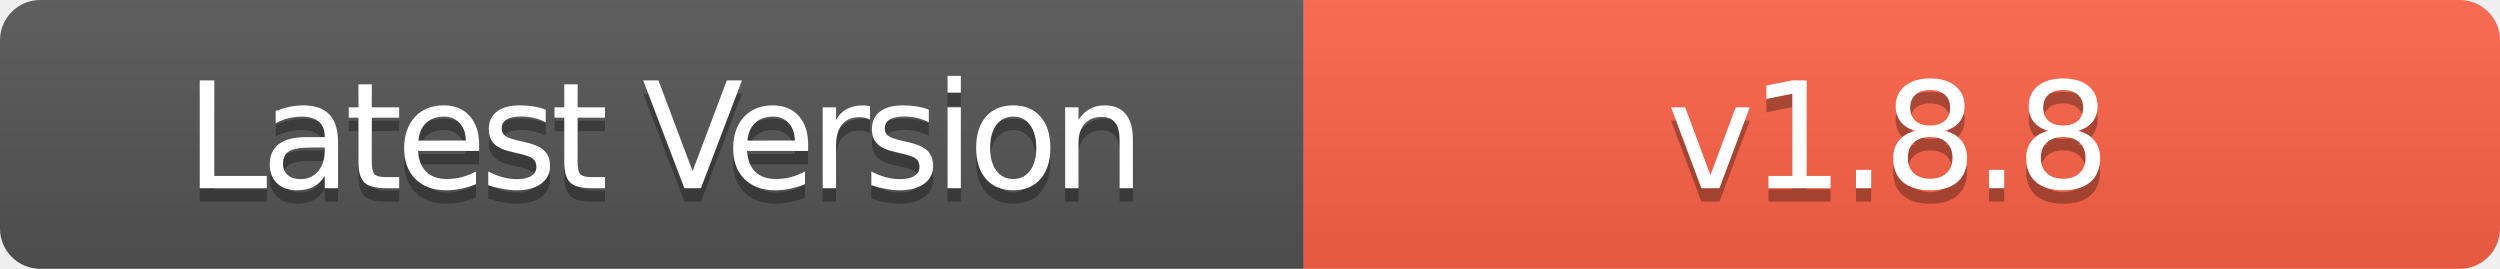
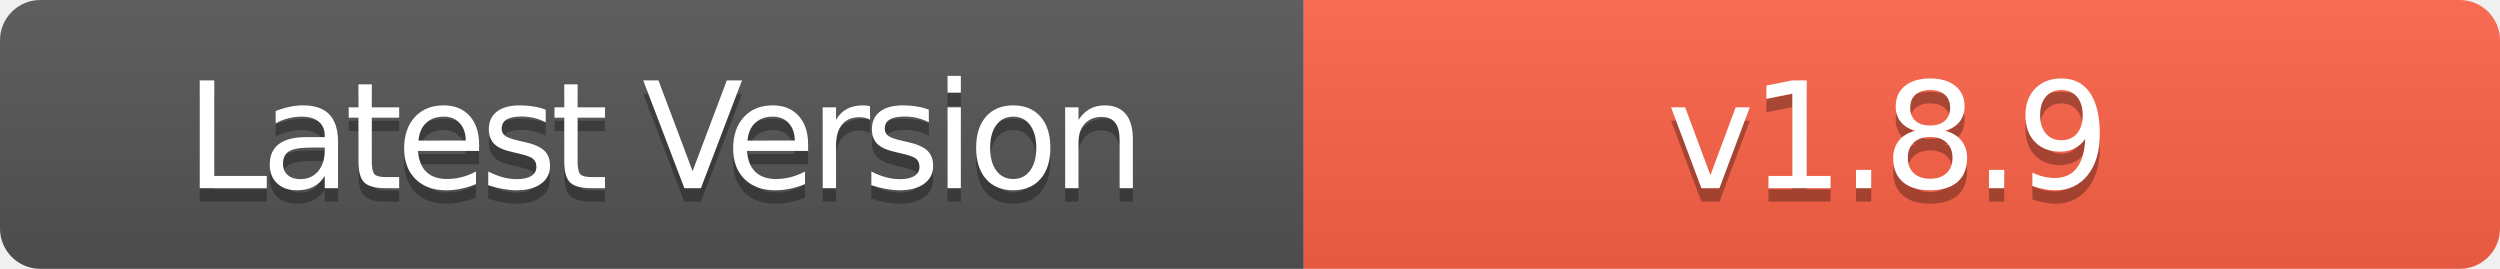
- <svg xmlns="http://www.w3.org/2000/svg" width="186" height="20" role="img" aria-label="Latest Version: v1.8.8">
+ <svg xmlns="http://www.w3.org/2000/svg" width="186" height="20" role="img" aria-label="Latest Version: v1.8.9">
  <linearGradient id="s" x2="0" y2="100%">
    <stop offset="0" stop-color="#bbb" stop-opacity=".1" />
    <stop offset="1" stop-opacity=".1" />
  </linearGradient>
  <clipPath id="r">
    <rect width="186" height="20" rx="3" fill="#fff" />
  </clipPath>
  <g clip-path="url(#r)">
    <rect width="97" height="20" fill="#555" />
    <rect x="97" width="89" height="20" fill="#FF6347" />
    <rect width="186" height="20" fill="url(#s)" />
  </g>
  <g fill="#fff" text-anchor="middle" font-family="Verdana,Geneva,DejaVu Sans,sans-serif" text-rendering="geometricPrecision" font-size="110">
    <text aria-hidden="true" x="495" y="150" fill="#010101" fill-opacity=".3" transform="scale(.1)" textLength="700" style="letter-spacing: -5;">Latest Version</text>
    <text x="495" y="140" transform="scale(.1)" fill="#fff" textLength="700" style="letter-spacing: -5;">Latest Version</text>
-     <text aria-hidden="true" x="1405" y="150" fill="#010101" fill-opacity=".3" transform="scale(.1)" textLength="600" style="letter-spacing: -3;">v1.8.8</text>
-     <text x="1405" y="140" transform="scale(.1)" fill="#fff" textLength="600" style="letter-spacing: -3;">v1.8.8</text>
+     <text aria-hidden="true" x="1405" y="150" fill="#010101" fill-opacity=".3" transform="scale(.1)" textLength="600" style="letter-spacing: -3;">v1.8.9</text>
+     <text x="1405" y="140" transform="scale(.1)" fill="#fff" textLength="600" style="letter-spacing: -3;">v1.8.9</text>
  </g>
</svg>
